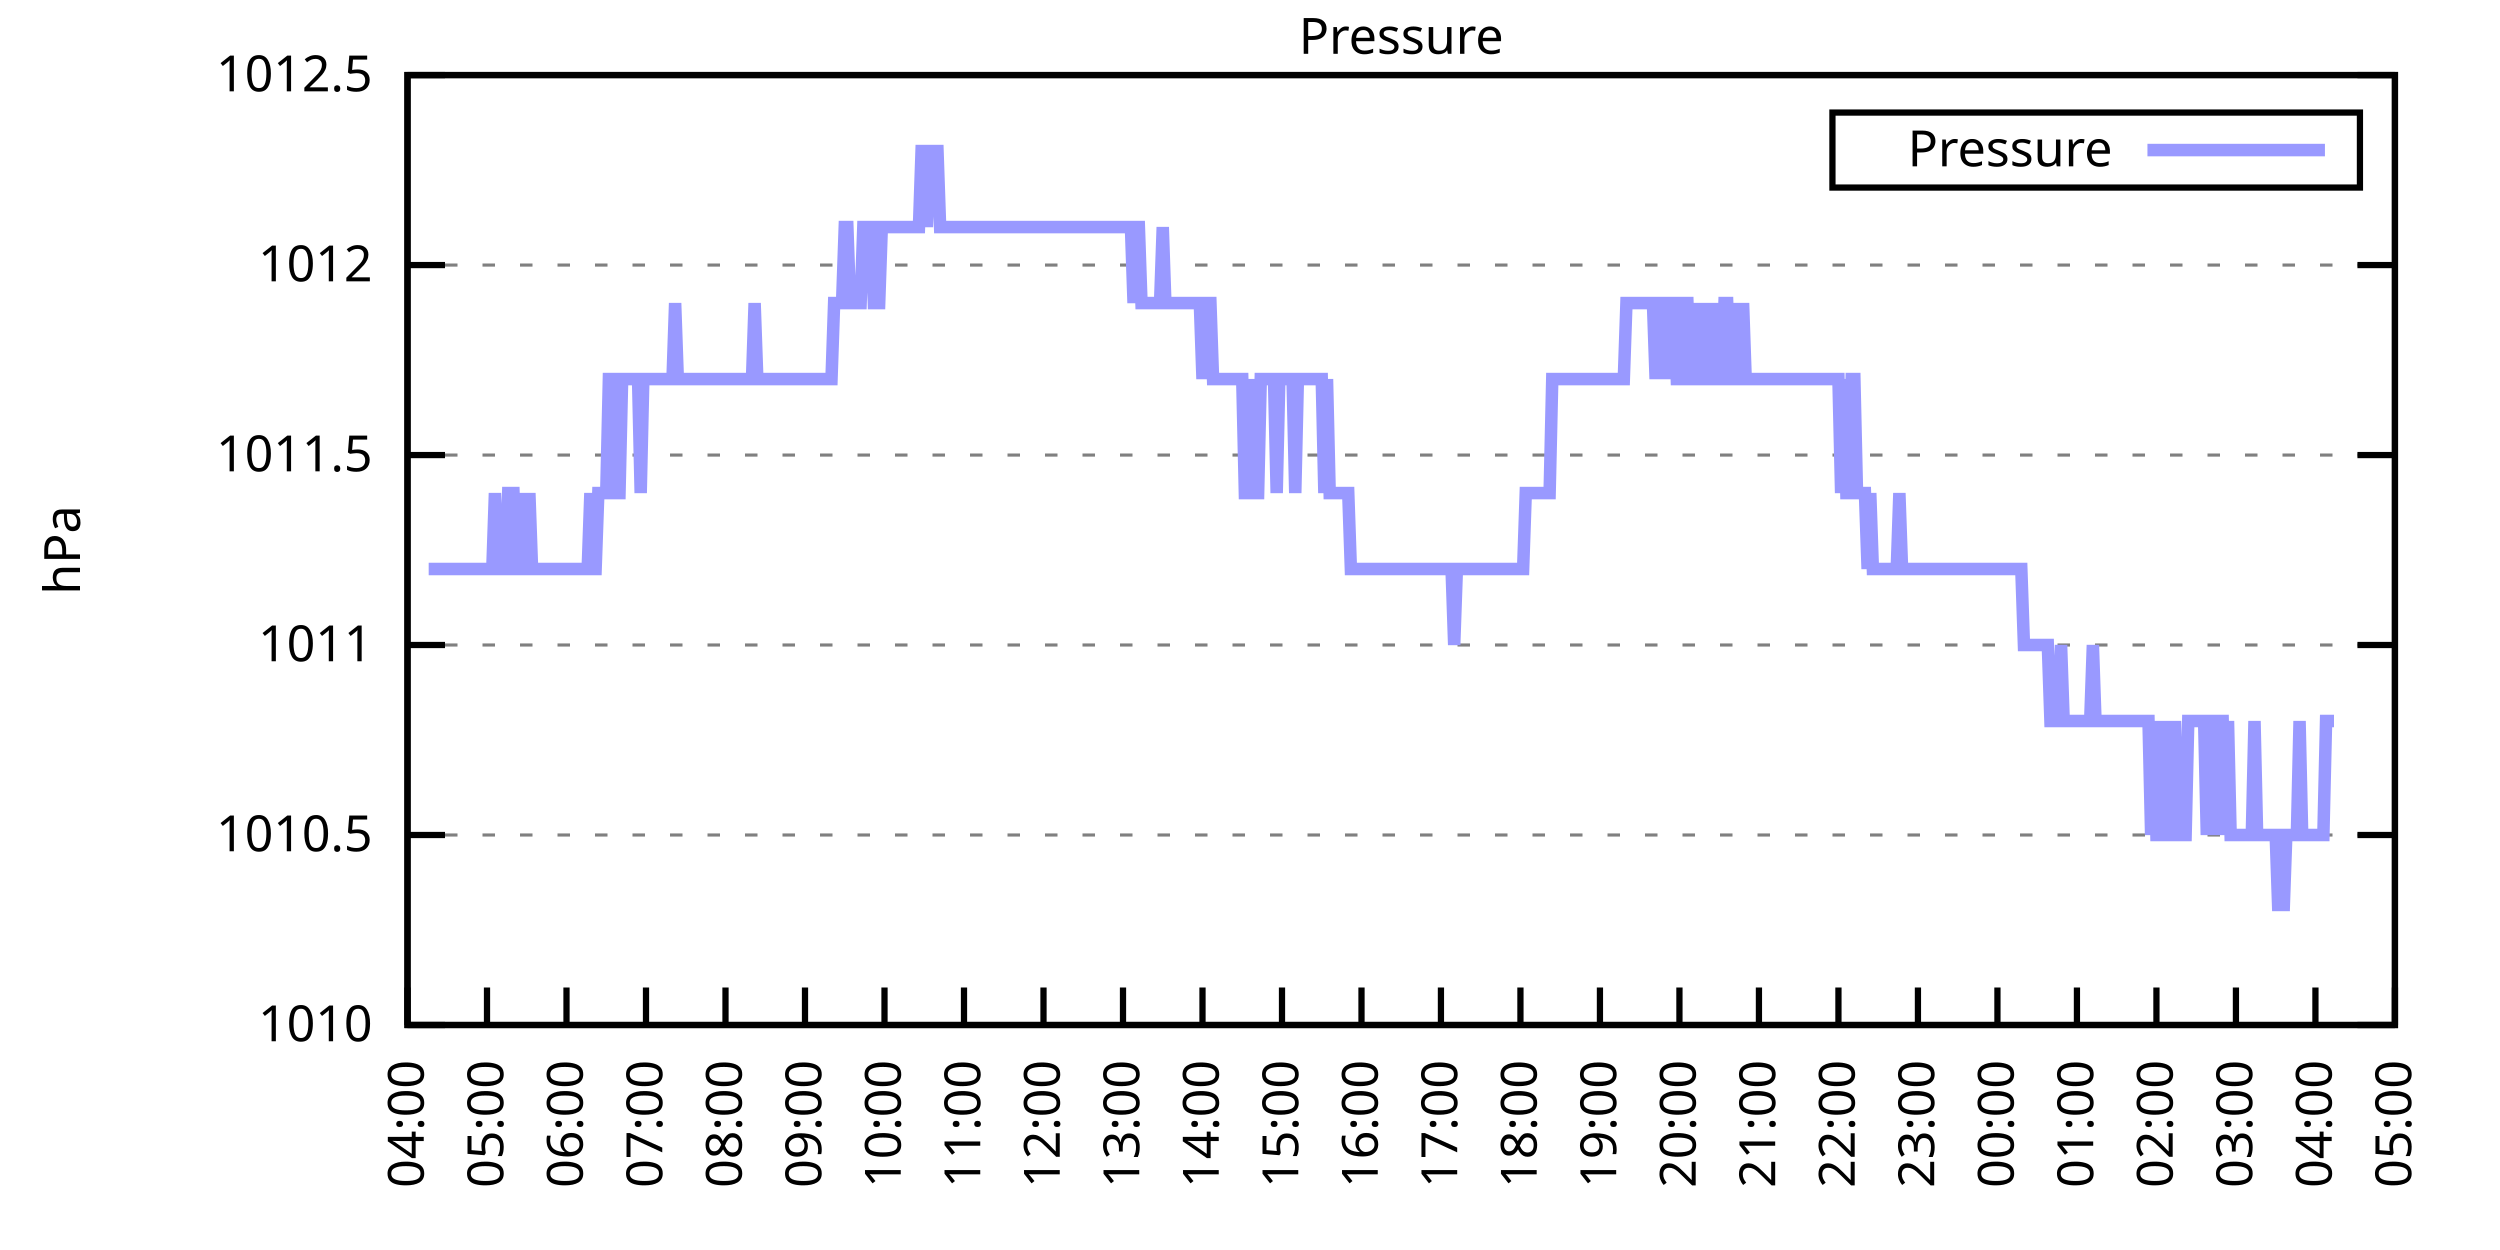
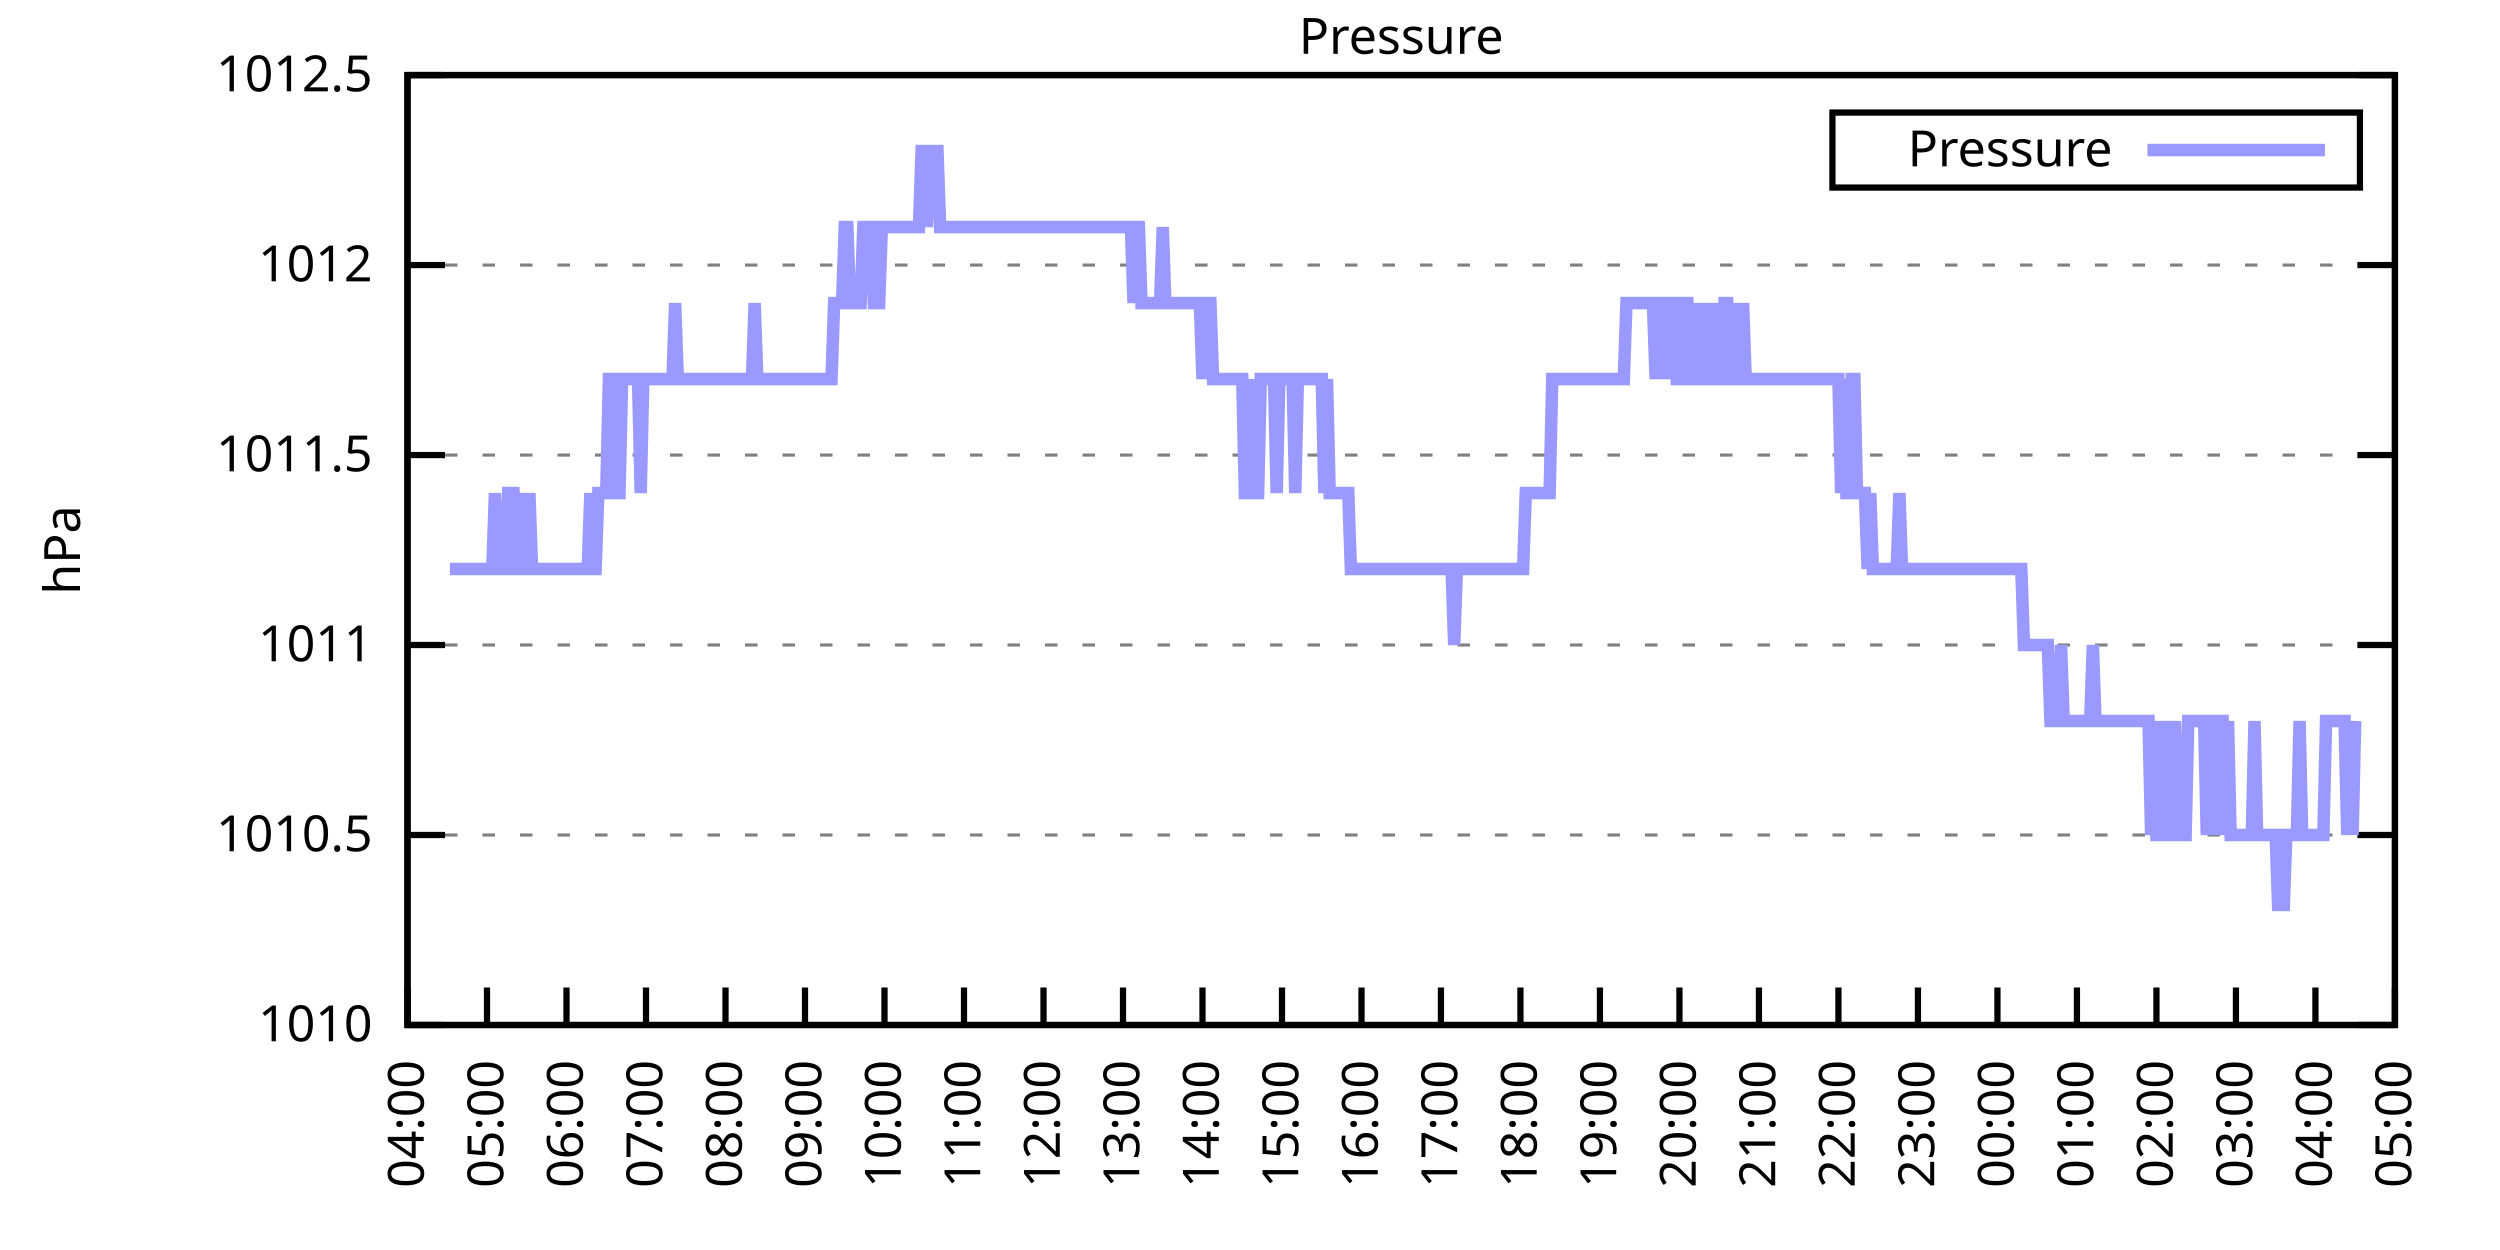
<svg xmlns="http://www.w3.org/2000/svg" xmlns:xlink="http://www.w3.org/1999/xlink" width="400" height="200" viewBox="0 0 400 200">
  <g id="gnuplot_canvas">
    <rect x="0" y="0" width="400" height="200" fill="none" />
    <defs>
      <circle id="gpDot" r="0.5" stroke-width="0.5" stroke="currentColor" />
      <path id="gpPt0" stroke-width="0.333" stroke="currentColor" d="M-1,0 h2 M0,-1 v2" />
      <path id="gpPt1" stroke-width="0.333" stroke="currentColor" d="M-1,-1 L1,1 M1,-1 L-1,1" />
      <path id="gpPt2" stroke-width="0.333" stroke="currentColor" d="M-1,0 L1,0 M0,-1 L0,1 M-1,-1 L1,1 M-1,1 L1,-1" />
      <rect id="gpPt3" stroke-width="0.333" stroke="currentColor" x="-1" y="-1" width="2" height="2" />
      <rect id="gpPt4" stroke-width="0.333" stroke="currentColor" fill="currentColor" x="-1" y="-1" width="2" height="2" />
      <circle id="gpPt5" stroke-width="0.333" stroke="currentColor" cx="0" cy="0" r="1" />
      <use xlink:href="#gpPt5" id="gpPt6" fill="currentColor" stroke="none" />
      <path id="gpPt7" stroke-width="0.333" stroke="currentColor" d="M0,-1.33 L-1.33,0.67 L1.33,0.67 z" />
      <use xlink:href="#gpPt7" id="gpPt8" fill="currentColor" stroke="none" />
      <use xlink:href="#gpPt7" id="gpPt9" stroke="currentColor" transform="rotate(180)" />
      <use xlink:href="#gpPt9" id="gpPt10" fill="currentColor" stroke="none" />
      <use xlink:href="#gpPt3" id="gpPt11" stroke="currentColor" transform="rotate(45)" />
      <use xlink:href="#gpPt11" id="gpPt12" fill="currentColor" stroke="none" />
      <path id="gpPt13" stroke-width="0.333" stroke="currentColor" d="M0,1.330 L1.265,0.411 L0.782,-1.067 L-0.782,-1.076 L-1.265,0.411 z" />
      <use xlink:href="#gpPt13" id="gpPt14" fill="currentColor" stroke="none" />
      <filter id="textbox" filterUnits="objectBoundingBox" x="0" y="0" height="1" width="1">
        <feFlood flood-color="white" flood-opacity="1" result="bgnd" />
        <feComposite in="SourceGraphic" in2="bgnd" operator="atop" />
      </filter>
      <filter id="greybox" filterUnits="objectBoundingBox" x="0" y="0" height="1" width="1">
        <feFlood flood-color="lightgrey" flood-opacity="1" result="grey" />
        <feComposite in="SourceGraphic" in2="grey" operator="atop" />
      </filter>
    </defs>
    <g fill="none" color="white" stroke="currentColor" stroke-width="1.00" stroke-linecap="butt" stroke-linejoin="miter">
</g>
    <g fill="none" color="black" stroke="currentColor" stroke-width="1.00" stroke-linecap="butt" stroke-linejoin="miter">
      <g stroke="none" shape-rendering="crispEdges">
        <polygon fill="rgb(255, 255, 255)" points="65.20,164.00 383.18,164.00 383.18,12.02 65.20,12.02 " />
      </g>
    </g>
    <g fill="none" color="black" stroke="currentColor" stroke-width="1.00" stroke-linecap="butt" stroke-linejoin="miter">
</g>
    <g fill="none" color="black" stroke="black" stroke-width="0.50" stroke-linecap="butt" stroke-linejoin="miter">
</g>
    <g fill="none" color="gray" stroke="currentColor" stroke-width="0.50" stroke-linecap="butt" stroke-linejoin="miter">
      <path stroke="gray" stroke-dasharray="2,4" class="gridline" d="M65.20,164.00 L383.19,164.00  " />
    </g>
    <g fill="none" color="gray" stroke="gray" stroke-width="1.00" stroke-linecap="butt" stroke-linejoin="miter">
</g>
    <g fill="none" color="black" stroke="currentColor" stroke-width="1.00" stroke-linecap="butt" stroke-linejoin="miter">
      <path stroke="black" d="M65.20,164.00 L71.20,164.00 M383.19,164.00 L377.19,164.00  " />
      <g transform="translate(59.60,166.60)" stroke="none" fill="black" font-family="Sans" font-size="8.00" text-anchor="end">
        <text>
          <tspan font-family="Sans"> 1010</tspan>
        </text>
      </g>
    </g>
    <g fill="none" color="black" stroke="currentColor" stroke-width="1.00" stroke-linecap="butt" stroke-linejoin="miter">
</g>
    <g fill="none" color="black" stroke="black" stroke-width="0.50" stroke-linecap="butt" stroke-linejoin="miter">
</g>
    <g fill="none" color="gray" stroke="currentColor" stroke-width="0.50" stroke-linecap="butt" stroke-linejoin="miter">
      <path stroke="gray" stroke-dasharray="2,4" class="gridline" d="M65.20,133.60 L383.19,133.60  " />
    </g>
    <g fill="none" color="gray" stroke="gray" stroke-width="1.00" stroke-linecap="butt" stroke-linejoin="miter">
</g>
    <g fill="none" color="black" stroke="currentColor" stroke-width="1.00" stroke-linecap="butt" stroke-linejoin="miter">
      <path stroke="black" d="M65.20,133.60 L71.20,133.60 M383.19,133.60 L377.19,133.60  " />
      <g transform="translate(59.60,136.20)" stroke="none" fill="black" font-family="Sans" font-size="8.00" text-anchor="end">
        <text>
          <tspan font-family="Sans"> 1010.5</tspan>
        </text>
      </g>
    </g>
    <g fill="none" color="black" stroke="currentColor" stroke-width="1.00" stroke-linecap="butt" stroke-linejoin="miter">
</g>
    <g fill="none" color="black" stroke="black" stroke-width="0.50" stroke-linecap="butt" stroke-linejoin="miter">
</g>
    <g fill="none" color="gray" stroke="currentColor" stroke-width="0.50" stroke-linecap="butt" stroke-linejoin="miter">
      <path stroke="gray" stroke-dasharray="2,4" class="gridline" d="M65.20,103.20 L383.19,103.20  " />
    </g>
    <g fill="none" color="gray" stroke="gray" stroke-width="1.00" stroke-linecap="butt" stroke-linejoin="miter">
</g>
    <g fill="none" color="black" stroke="currentColor" stroke-width="1.00" stroke-linecap="butt" stroke-linejoin="miter">
      <path stroke="black" d="M65.20,103.20 L71.20,103.20 M383.19,103.20 L377.19,103.20  " />
      <g transform="translate(59.60,105.80)" stroke="none" fill="black" font-family="Sans" font-size="8.00" text-anchor="end">
        <text>
          <tspan font-family="Sans"> 1011</tspan>
        </text>
      </g>
    </g>
    <g fill="none" color="black" stroke="currentColor" stroke-width="1.00" stroke-linecap="butt" stroke-linejoin="miter">
</g>
    <g fill="none" color="black" stroke="black" stroke-width="0.50" stroke-linecap="butt" stroke-linejoin="miter">
</g>
    <g fill="none" color="gray" stroke="currentColor" stroke-width="0.50" stroke-linecap="butt" stroke-linejoin="miter">
      <path stroke="gray" stroke-dasharray="2,4" class="gridline" d="M65.20,72.81 L383.19,72.81  " />
    </g>
    <g fill="none" color="gray" stroke="gray" stroke-width="1.00" stroke-linecap="butt" stroke-linejoin="miter">
</g>
    <g fill="none" color="black" stroke="currentColor" stroke-width="1.00" stroke-linecap="butt" stroke-linejoin="miter">
      <path stroke="black" d="M65.20,72.81 L71.20,72.81 M383.19,72.81 L377.19,72.81  " />
      <g transform="translate(59.60,75.41)" stroke="none" fill="black" font-family="Sans" font-size="8.00" text-anchor="end">
        <text>
          <tspan font-family="Sans"> 1011.5</tspan>
        </text>
      </g>
    </g>
    <g fill="none" color="black" stroke="currentColor" stroke-width="1.00" stroke-linecap="butt" stroke-linejoin="miter">
</g>
    <g fill="none" color="black" stroke="black" stroke-width="0.50" stroke-linecap="butt" stroke-linejoin="miter">
</g>
    <g fill="none" color="gray" stroke="currentColor" stroke-width="0.50" stroke-linecap="butt" stroke-linejoin="miter">
      <path stroke="gray" stroke-dasharray="2,4" class="gridline" d="M65.20,42.41 L383.19,42.41  " />
    </g>
    <g fill="none" color="gray" stroke="gray" stroke-width="1.00" stroke-linecap="butt" stroke-linejoin="miter">
</g>
    <g fill="none" color="black" stroke="currentColor" stroke-width="1.00" stroke-linecap="butt" stroke-linejoin="miter">
      <path stroke="black" d="M65.20,42.41 L71.20,42.41 M383.19,42.41 L377.19,42.41  " />
      <g transform="translate(59.60,45.01)" stroke="none" fill="black" font-family="Sans" font-size="8.00" text-anchor="end">
        <text>
          <tspan font-family="Sans"> 1012</tspan>
        </text>
      </g>
    </g>
    <g fill="none" color="black" stroke="currentColor" stroke-width="1.00" stroke-linecap="butt" stroke-linejoin="miter">
</g>
    <g fill="none" color="black" stroke="black" stroke-width="0.50" stroke-linecap="butt" stroke-linejoin="miter">
</g>
    <g fill="none" color="gray" stroke="currentColor" stroke-width="0.50" stroke-linecap="butt" stroke-linejoin="miter">
      <path stroke="gray" stroke-dasharray="2,4" class="gridline" d="M65.20,12.01 L383.19,12.01  " />
    </g>
    <g fill="none" color="gray" stroke="gray" stroke-width="1.00" stroke-linecap="butt" stroke-linejoin="miter">
</g>
    <g fill="none" color="black" stroke="currentColor" stroke-width="1.00" stroke-linecap="butt" stroke-linejoin="miter">
      <path stroke="black" d="M65.20,12.01 L71.20,12.01 M383.19,12.01 L377.19,12.01  " />
      <g transform="translate(59.60,14.61)" stroke="none" fill="black" font-family="Sans" font-size="8.00" text-anchor="end">
        <text>
          <tspan font-family="Sans"> 1012.5</tspan>
        </text>
      </g>
    </g>
    <g fill="none" color="black" stroke="currentColor" stroke-width="1.00" stroke-linecap="butt" stroke-linejoin="miter">
      <path stroke="black" d="M65.20,164.00 L65.20,158.00  " />
      <g transform="translate(67.80,169.60) rotate(270.00)" stroke="none" fill="black" font-family="Sans" font-size="8.00" text-anchor="end">
        <text>
          <tspan font-family="Sans">04:00</tspan>
        </text>
      </g>
    </g>
    <g fill="none" color="black" stroke="currentColor" stroke-width="1.00" stroke-linecap="butt" stroke-linejoin="miter">
      <path stroke="black" d="M77.92,164.00 L77.92,158.00  " />
      <g transform="translate(80.52,169.60) rotate(270.00)" stroke="none" fill="black" font-family="Sans" font-size="8.00" text-anchor="end">
        <text>
          <tspan font-family="Sans">05:00</tspan>
        </text>
      </g>
    </g>
    <g fill="none" color="black" stroke="currentColor" stroke-width="1.00" stroke-linecap="butt" stroke-linejoin="miter">
      <path stroke="black" d="M90.64,164.00 L90.64,158.00  " />
      <g transform="translate(93.24,169.60) rotate(270.00)" stroke="none" fill="black" font-family="Sans" font-size="8.00" text-anchor="end">
        <text>
          <tspan font-family="Sans">06:00</tspan>
        </text>
      </g>
    </g>
    <g fill="none" color="black" stroke="currentColor" stroke-width="1.00" stroke-linecap="butt" stroke-linejoin="miter">
      <path stroke="black" d="M103.36,164.00 L103.36,158.00  " />
      <g transform="translate(105.96,169.60) rotate(270.00)" stroke="none" fill="black" font-family="Sans" font-size="8.00" text-anchor="end">
        <text>
          <tspan font-family="Sans">07:00</tspan>
        </text>
      </g>
    </g>
    <g fill="none" color="black" stroke="currentColor" stroke-width="1.00" stroke-linecap="butt" stroke-linejoin="miter">
      <path stroke="black" d="M116.08,164.00 L116.08,158.00  " />
      <g transform="translate(118.68,169.60) rotate(270.00)" stroke="none" fill="black" font-family="Sans" font-size="8.00" text-anchor="end">
        <text>
          <tspan font-family="Sans">08:00</tspan>
        </text>
      </g>
    </g>
    <g fill="none" color="black" stroke="currentColor" stroke-width="1.00" stroke-linecap="butt" stroke-linejoin="miter">
      <path stroke="black" d="M128.80,164.00 L128.80,158.00  " />
      <g transform="translate(131.40,169.60) rotate(270.00)" stroke="none" fill="black" font-family="Sans" font-size="8.00" text-anchor="end">
        <text>
          <tspan font-family="Sans">09:00</tspan>
        </text>
      </g>
    </g>
    <g fill="none" color="black" stroke="currentColor" stroke-width="1.00" stroke-linecap="butt" stroke-linejoin="miter">
      <path stroke="black" d="M141.52,164.00 L141.52,158.00  " />
      <g transform="translate(144.12,169.60) rotate(270.00)" stroke="none" fill="black" font-family="Sans" font-size="8.00" text-anchor="end">
        <text>
          <tspan font-family="Sans">10:00</tspan>
        </text>
      </g>
    </g>
    <g fill="none" color="black" stroke="currentColor" stroke-width="1.00" stroke-linecap="butt" stroke-linejoin="miter">
      <path stroke="black" d="M154.24,164.00 L154.24,158.00  " />
      <g transform="translate(156.84,169.60) rotate(270.00)" stroke="none" fill="black" font-family="Sans" font-size="8.00" text-anchor="end">
        <text>
          <tspan font-family="Sans">11:00</tspan>
        </text>
      </g>
    </g>
    <g fill="none" color="black" stroke="currentColor" stroke-width="1.00" stroke-linecap="butt" stroke-linejoin="miter">
      <path stroke="black" d="M166.96,164.00 L166.96,158.00  " />
      <g transform="translate(169.56,169.60) rotate(270.00)" stroke="none" fill="black" font-family="Sans" font-size="8.00" text-anchor="end">
        <text>
          <tspan font-family="Sans">12:00</tspan>
        </text>
      </g>
    </g>
    <g fill="none" color="black" stroke="currentColor" stroke-width="1.00" stroke-linecap="butt" stroke-linejoin="miter">
      <path stroke="black" d="M179.68,164.00 L179.68,158.00  " />
      <g transform="translate(182.28,169.60) rotate(270.00)" stroke="none" fill="black" font-family="Sans" font-size="8.00" text-anchor="end">
        <text>
          <tspan font-family="Sans">13:00</tspan>
        </text>
      </g>
    </g>
    <g fill="none" color="black" stroke="currentColor" stroke-width="1.00" stroke-linecap="butt" stroke-linejoin="miter">
      <path stroke="black" d="M192.40,164.00 L192.40,158.00  " />
      <g transform="translate(195.00,169.60) rotate(270.00)" stroke="none" fill="black" font-family="Sans" font-size="8.00" text-anchor="end">
        <text>
          <tspan font-family="Sans">14:00</tspan>
        </text>
      </g>
    </g>
    <g fill="none" color="black" stroke="currentColor" stroke-width="1.00" stroke-linecap="butt" stroke-linejoin="miter">
      <path stroke="black" d="M205.12,164.00 L205.12,158.00  " />
      <g transform="translate(207.72,169.60) rotate(270.00)" stroke="none" fill="black" font-family="Sans" font-size="8.00" text-anchor="end">
        <text>
          <tspan font-family="Sans">15:00</tspan>
        </text>
      </g>
    </g>
    <g fill="none" color="black" stroke="currentColor" stroke-width="1.00" stroke-linecap="butt" stroke-linejoin="miter">
      <path stroke="black" d="M217.84,164.00 L217.84,158.00  " />
      <g transform="translate(220.44,169.60) rotate(270.00)" stroke="none" fill="black" font-family="Sans" font-size="8.00" text-anchor="end">
        <text>
          <tspan font-family="Sans">16:00</tspan>
        </text>
      </g>
    </g>
    <g fill="none" color="black" stroke="currentColor" stroke-width="1.00" stroke-linecap="butt" stroke-linejoin="miter">
      <path stroke="black" d="M230.55,164.00 L230.55,158.00  " />
      <g transform="translate(233.15,169.60) rotate(270.00)" stroke="none" fill="black" font-family="Sans" font-size="8.00" text-anchor="end">
        <text>
          <tspan font-family="Sans">17:00</tspan>
        </text>
      </g>
    </g>
    <g fill="none" color="black" stroke="currentColor" stroke-width="1.00" stroke-linecap="butt" stroke-linejoin="miter">
      <path stroke="black" d="M243.27,164.00 L243.27,158.00  " />
      <g transform="translate(245.87,169.60) rotate(270.00)" stroke="none" fill="black" font-family="Sans" font-size="8.00" text-anchor="end">
        <text>
          <tspan font-family="Sans">18:00</tspan>
        </text>
      </g>
    </g>
    <g fill="none" color="black" stroke="currentColor" stroke-width="1.00" stroke-linecap="butt" stroke-linejoin="miter">
      <path stroke="black" d="M255.99,164.00 L255.99,158.00  " />
      <g transform="translate(258.59,169.60) rotate(270.00)" stroke="none" fill="black" font-family="Sans" font-size="8.00" text-anchor="end">
        <text>
          <tspan font-family="Sans">19:00</tspan>
        </text>
      </g>
    </g>
    <g fill="none" color="black" stroke="currentColor" stroke-width="1.00" stroke-linecap="butt" stroke-linejoin="miter">
      <path stroke="black" d="M268.71,164.00 L268.71,158.00  " />
      <g transform="translate(271.31,169.60) rotate(270.00)" stroke="none" fill="black" font-family="Sans" font-size="8.00" text-anchor="end">
        <text>
          <tspan font-family="Sans">20:00</tspan>
        </text>
      </g>
    </g>
    <g fill="none" color="black" stroke="currentColor" stroke-width="1.00" stroke-linecap="butt" stroke-linejoin="miter">
      <path stroke="black" d="M281.43,164.00 L281.43,158.00  " />
      <g transform="translate(284.03,169.60) rotate(270.00)" stroke="none" fill="black" font-family="Sans" font-size="8.00" text-anchor="end">
        <text>
          <tspan font-family="Sans">21:00</tspan>
        </text>
      </g>
    </g>
    <g fill="none" color="black" stroke="currentColor" stroke-width="1.00" stroke-linecap="butt" stroke-linejoin="miter">
      <path stroke="black" d="M294.15,164.00 L294.15,158.00  " />
      <g transform="translate(296.75,169.60) rotate(270.00)" stroke="none" fill="black" font-family="Sans" font-size="8.00" text-anchor="end">
        <text>
          <tspan font-family="Sans">22:00</tspan>
        </text>
      </g>
    </g>
    <g fill="none" color="black" stroke="currentColor" stroke-width="1.00" stroke-linecap="butt" stroke-linejoin="miter">
      <path stroke="black" d="M306.87,164.00 L306.87,158.00  " />
      <g transform="translate(309.47,169.60) rotate(270.00)" stroke="none" fill="black" font-family="Sans" font-size="8.00" text-anchor="end">
        <text>
          <tspan font-family="Sans">23:00</tspan>
        </text>
      </g>
    </g>
    <g fill="none" color="black" stroke="currentColor" stroke-width="1.00" stroke-linecap="butt" stroke-linejoin="miter">
      <path stroke="black" d="M319.59,164.00 L319.59,158.00  " />
      <g transform="translate(322.19,169.60) rotate(270.00)" stroke="none" fill="black" font-family="Sans" font-size="8.00" text-anchor="end">
        <text>
          <tspan font-family="Sans">00:00</tspan>
        </text>
      </g>
    </g>
    <g fill="none" color="black" stroke="currentColor" stroke-width="1.00" stroke-linecap="butt" stroke-linejoin="miter">
      <path stroke="black" d="M332.31,164.00 L332.31,158.00  " />
      <g transform="translate(334.91,169.60) rotate(270.00)" stroke="none" fill="black" font-family="Sans" font-size="8.00" text-anchor="end">
        <text>
          <tspan font-family="Sans">01:00</tspan>
        </text>
      </g>
    </g>
    <g fill="none" color="black" stroke="currentColor" stroke-width="1.00" stroke-linecap="butt" stroke-linejoin="miter">
      <path stroke="black" d="M345.03,164.00 L345.03,158.00  " />
      <g transform="translate(347.63,169.60) rotate(270.00)" stroke="none" fill="black" font-family="Sans" font-size="8.00" text-anchor="end">
        <text>
          <tspan font-family="Sans">02:00</tspan>
        </text>
      </g>
    </g>
    <g fill="none" color="black" stroke="currentColor" stroke-width="1.00" stroke-linecap="butt" stroke-linejoin="miter">
      <path stroke="black" d="M357.75,164.00 L357.75,158.00  " />
      <g transform="translate(360.35,169.60) rotate(270.00)" stroke="none" fill="black" font-family="Sans" font-size="8.00" text-anchor="end">
        <text>
          <tspan font-family="Sans">03:00</tspan>
        </text>
      </g>
    </g>
    <g fill="none" color="black" stroke="currentColor" stroke-width="1.00" stroke-linecap="butt" stroke-linejoin="miter">
      <path stroke="black" d="M370.47,164.00 L370.47,158.00  " />
      <g transform="translate(373.07,169.60) rotate(270.00)" stroke="none" fill="black" font-family="Sans" font-size="8.00" text-anchor="end">
        <text>
          <tspan font-family="Sans">04:00</tspan>
        </text>
      </g>
    </g>
    <g fill="none" color="black" stroke="currentColor" stroke-width="1.00" stroke-linecap="butt" stroke-linejoin="miter">
      <path stroke="black" d="M383.19,164.00 L383.19,158.00  " />
      <g transform="translate(385.79,169.60) rotate(270.00)" stroke="none" fill="black" font-family="Sans" font-size="8.00" text-anchor="end">
        <text>
          <tspan font-family="Sans">05:00</tspan>
        </text>
      </g>
    </g>
    <g fill="none" color="black" stroke="currentColor" stroke-width="1.00" stroke-linecap="butt" stroke-linejoin="miter">
</g>
    <g fill="none" color="black" stroke="currentColor" stroke-width="1.00" stroke-linecap="butt" stroke-linejoin="miter">
      <path stroke="black" d="M65.20,12.01 L65.20,164.00 L383.19,164.00 L383.19,12.01 L65.20,12.01 Z  " />
    </g>
    <g fill="none" color="black" stroke="currentColor" stroke-width="1.00" stroke-linecap="butt" stroke-linejoin="miter">
</g>
    <g fill="none" color="black" stroke="currentColor" stroke-width="1.00" stroke-linecap="butt" stroke-linejoin="miter">
      <path stroke="black" d="M293.19,30.01 L293.19,18.01 L377.59,18.01 L377.59,30.01 L293.19,30.01 Z  " />
    </g>
    <g id="Pressure_plot_1">
      <g fill="none" color="white" stroke="black" stroke-width="2.00" stroke-linecap="butt" stroke-linejoin="miter">
</g>
      <g fill="none" color="black" stroke="currentColor" stroke-width="2.00" stroke-linecap="butt" stroke-linejoin="miter">
        <g transform="translate(337.99,26.61)" stroke="none" fill="black" font-family="Sans" font-size="8.00" text-anchor="end">
          <text>
            <tspan font-family="Sans">Pressure</tspan>
          </text>
        </g>
      </g>
      <g fill="none" color="black" stroke="currentColor" stroke-width="2.00" stroke-linecap="butt" stroke-linejoin="miter">
-         <path stroke="rgb(153, 153, 255)" d="M343.59,24.01 L371.99,24.01 M68.59,91.04 L69.02,91.04 L69.44,91.04 L69.86,91.04 L70.29,91.04 L70.71,91.04   L71.14,91.04 L71.56,91.04 L71.98,91.04 L72.41,91.04 L72.83,91.04 L73.26,91.04 L73.68,91.04 L74.10,91.04   L74.53,91.04 L74.95,91.04 L75.38,91.04 L75.80,91.04 L76.22,91.04 L76.65,91.04 L77.07,91.04 L77.50,91.04   L77.92,91.04 L78.34,91.04 L78.77,91.04 L79.19,78.89 L79.62,91.04 L80.04,91.04 L80.46,91.04 L80.89,91.04   L81.31,78.89 L81.74,78.89 L82.16,78.89 L82.58,91.04 L83.01,91.04 L83.43,78.89 L83.86,91.04 L84.28,91.04   L84.70,78.89 L85.13,91.04 L85.55,91.04 L85.98,91.04 L86.40,91.04 L86.82,91.04 L87.25,91.04 L87.67,91.04   L88.10,91.04 L88.52,91.04 L88.94,91.04 L89.37,91.04 L89.79,91.04 L90.22,91.04 L90.64,91.04 L91.06,91.04   L91.49,91.04 L91.91,91.04 L92.34,91.04 L92.76,91.04 L93.18,91.04 L93.61,91.04 L94.03,91.04 L94.46,78.89   L94.88,91.04 L95.30,91.04 L95.73,78.89 L96.15,78.89 L96.58,78.89 L97.00,78.89 L97.42,60.65 L97.85,60.65   L98.27,60.65 L98.69,78.89 L99.12,78.89 L99.54,60.65 L99.97,60.65 L100.39,60.65 L100.81,60.65 L101.24,60.65   L101.66,60.65 L102.09,60.65 L102.51,78.89 L102.93,60.65 L103.36,60.65 L103.78,60.65 L104.21,60.65 L104.63,60.65   L105.05,60.65 L105.48,60.65 L105.90,60.65 L106.33,60.65 L106.75,60.65 L107.17,60.65 L107.60,60.65 L108.02,48.49   L108.45,60.65 L108.87,60.65 L109.29,60.65 L109.72,60.65 L110.14,60.65 L110.57,60.65 L110.99,60.65 L111.41,60.65   L111.84,60.65 L112.26,60.65 L112.69,60.65 L113.11,60.65 L113.53,60.65 L113.96,60.65 L114.38,60.65 L114.81,60.65   L115.23,60.65 L115.65,60.65 L116.08,60.65 L116.50,60.65 L116.93,60.65 L117.35,60.65 L117.77,60.65 L118.20,60.65   L118.62,60.65 L119.05,60.65 L119.47,60.65 L119.89,60.65 L120.32,60.65 L120.74,48.49 L121.17,60.65 L121.59,60.65   L122.01,60.65 L122.44,60.65 L122.86,60.65 L123.29,60.65 L123.71,60.65 L124.13,60.65 L124.56,60.65 L124.98,60.65   L125.41,60.65 L125.83,60.65 L126.25,60.65 L126.68,60.65 L127.10,60.65 L127.53,60.65 L127.95,60.65 L128.37,60.65   L128.80,60.65 L129.22,60.65 L129.65,60.65 L130.07,60.65 L130.49,60.65 L130.92,60.65 L131.34,60.65 L131.77,60.65   L132.19,60.65 L132.61,60.65 L133.04,60.65 L133.46,48.49 L133.89,48.49 L134.31,48.49 L134.73,48.49 L135.16,36.33   L135.58,36.33 L136.01,48.49 L136.43,48.49 L136.85,48.49 L137.28,48.49 L137.70,48.49 L138.13,36.33 L138.55,36.33   L138.97,36.33 L139.40,36.33 L139.82,48.49 L140.25,48.49 L140.67,48.49 L141.09,36.33 L141.52,36.33 L141.94,36.33   L142.37,36.33 L142.79,36.33 L143.21,36.33 L143.64,36.33 L144.06,36.33 L144.49,36.33 L144.91,36.33 L145.33,36.33   L145.76,36.33 L146.18,36.33 L146.61,36.33 L147.03,36.33 L147.45,24.17 L147.88,24.17 L148.30,36.33 L148.73,24.17   L149.15,24.17 L149.57,24.17 L150.00,24.17 L150.42,36.33 L150.85,36.33 L151.27,36.33 L151.69,36.33 L152.12,36.33   L152.54,36.33 L152.97,36.33 L153.39,36.33 L153.81,36.33 L154.24,36.33 L154.66,36.33 L155.09,36.33 L155.51,36.33   L155.93,36.33 L156.36,36.33 L156.78,36.33 L157.21,36.33 L157.63,36.33 L158.05,36.33 L158.48,36.33 L158.90,36.33   L159.33,36.33 L159.75,36.33 L160.17,36.33 L160.60,36.33 L161.02,36.33 L161.44,36.33 L161.87,36.33 L162.29,36.33   L162.72,36.33 L163.14,36.33 L163.56,36.33 L163.99,36.33 L164.41,36.33 L164.84,36.33 L165.26,36.33 L165.68,36.33   L166.11,36.33 L166.53,36.33 L166.96,36.33 L167.38,36.33 L167.80,36.33 L168.23,36.33 L168.65,36.33 L169.08,36.33   L169.50,36.33 L169.92,36.33 L170.35,36.33 L170.77,36.33 L171.20,36.33 L171.62,36.33 L172.04,36.33 L172.47,36.33   L172.89,36.33 L173.32,36.33 L173.74,36.33 L174.16,36.33 L174.59,36.33 L175.01,36.33 L175.44,36.33 L175.86,36.33   L176.28,36.33 L176.71,36.33 L177.13,36.33 L177.56,36.33 L177.98,36.33 L178.40,36.33 L178.83,36.33 L179.25,36.33   L179.68,36.33 L180.10,36.33 L180.52,36.33 L180.95,36.33 L181.37,48.49 L181.80,36.33 L182.22,36.33 L182.64,48.49   L183.07,48.49 L183.49,48.49 L183.92,48.49 L184.34,48.49 L184.76,48.49 L185.19,48.49 L185.61,48.49 L186.04,36.33   L186.46,48.49 L186.88,48.49 L187.31,48.49 L187.73,48.49 L188.16,48.49 L188.58,48.49 L189.00,48.49 L189.43,48.49   L189.85,48.49 L190.28,48.49 L190.70,48.49 L191.12,48.49 L191.55,48.49 L191.97,48.49 L192.40,60.65 L192.82,48.49   L193.24,48.49 L193.67,48.49 L194.09,60.65 L194.52,60.65 L194.94,60.65 L195.36,60.65 L195.79,60.65 L196.21,60.65   L196.64,60.65 L197.06,60.65 L197.48,60.65 L197.91,60.65 L198.33,60.65 L198.76,60.65 L199.18,78.89 L199.60,78.89   L200.03,78.89 L200.45,60.65 L200.88,78.89 L201.30,78.89 L201.72,60.65 L202.15,60.65 L202.57,60.65 L203.00,60.65   L203.42,60.65 L203.84,60.65 L204.27,78.89 L204.69,60.65 L205.12,60.65 L205.54,60.65 L205.96,60.65 L206.39,60.65   L206.81,60.65 L207.24,78.89 L207.66,60.65 L208.08,60.65 L208.51,60.65 L208.93,60.65 L209.36,60.65 L209.78,60.65   L210.20,60.65 L210.63,60.65 L211.05,60.65 L211.48,60.65 L211.90,78.89 L212.32,60.65 L212.75,78.89 L213.17,78.89   L213.60,78.89 L214.02,78.89 L214.44,78.89 L214.87,78.89 L215.29,78.89 L215.72,78.89 L216.14,91.04 L216.56,91.04   L216.99,91.04 L217.41,91.04 L217.84,91.04 L218.26,91.04 L218.68,91.04 L219.11,91.04 L219.53,91.04 L219.96,91.04   L220.38,91.04 L220.80,91.04 L221.23,91.04 L221.65,91.04 L222.08,91.04 L222.50,91.04 L222.92,91.04 L223.35,91.04   L223.77,91.04 L224.20,91.04 L224.62,91.04 L225.04,91.04 L225.47,91.04 L225.89,91.04 L226.31,91.04 L226.74,91.04   L227.16,91.04 L227.59,91.04 L228.01,91.04 L228.43,91.04 L228.86,91.04 L229.28,91.04 L229.71,91.04 L230.13,91.04   L230.55,91.04 L230.98,91.04 L231.40,91.04 L231.83,91.04 L232.25,91.04 L232.67,103.20 L233.10,91.04 L233.52,91.04   L233.95,91.04 L234.37,91.04 L234.79,91.04 L235.22,91.04 L235.64,91.04 L236.07,91.04 L236.49,91.04 L236.91,91.04   L237.34,91.04 L237.76,91.04 L238.19,91.04 L238.61,91.04 L239.03,91.04 L239.46,91.04 L239.88,91.04 L240.31,91.04   L240.73,91.04 L241.15,91.04 L241.58,91.04 L242.00,91.04 L242.43,91.04 L242.85,91.04 L243.27,91.04 L243.70,91.04   L244.12,78.89 L244.55,78.89 L244.97,78.89 L245.39,78.89 L245.82,78.89 L246.24,78.89 L246.67,78.89 L247.09,78.89   L247.51,78.89 L247.94,78.89 L248.36,60.65 L248.79,60.65 L249.21,60.65 L249.63,60.65 L250.06,60.65 L250.48,60.65   L250.91,60.65 L251.33,60.65 L251.75,60.65 L252.18,60.65 L252.60,60.65 L253.03,60.65 L253.45,60.65 L253.87,60.65   L254.30,60.65 L254.72,60.65 L255.15,60.65 L255.57,60.65 L255.99,60.65 L256.42,60.65 L256.84,60.65 L257.27,60.65   L257.69,60.65 L258.11,60.65 L258.54,60.65 L258.96,60.65 L259.39,60.65 L259.81,60.65 L260.23,48.49 L260.66,48.49   L261.08,48.49 L261.51,48.49 L261.93,48.49 L262.35,48.49 L262.78,48.49 L263.20,48.49 L263.63,48.49 L264.05,48.49   L264.47,48.49 L264.90,60.65 L265.32,48.49 L265.75,48.49 L266.17,48.49 L266.59,60.65 L267.02,48.49 L267.44,48.49   L267.87,48.49 L268.29,60.65 L268.71,60.65 L269.14,60.65 L269.56,48.49 L269.99,48.49 L270.41,60.65 L270.83,60.65   L271.26,48.49 L271.68,60.65 L272.11,60.65 L272.53,60.65 L272.95,48.49 L273.38,60.65 L273.80,60.65 L274.23,60.65   L274.65,48.49 L275.07,60.65 L275.50,60.65 L275.92,48.49 L276.35,48.49 L276.77,60.65 L277.19,60.65 L277.62,48.49   L278.04,60.65 L278.47,60.65 L278.89,48.49 L279.31,60.65 L279.74,60.65 L280.16,60.65 L280.59,60.65 L281.01,60.65   L281.43,60.65 L281.86,60.65 L282.28,60.65 L282.71,60.65 L283.13,60.65 L283.55,60.65 L283.98,60.65 L284.40,60.65   L284.83,60.65 L285.25,60.65 L285.67,60.65 L286.10,60.65 L286.52,60.65 L286.95,60.65 L287.37,60.65 L287.79,60.65   L288.22,60.65 L288.64,60.65 L289.06,60.65 L289.49,60.65 L289.91,60.65 L290.34,60.65 L290.76,60.65 L291.18,60.65   L291.61,60.65 L292.03,60.65 L292.46,60.65 L292.88,60.65 L293.30,60.65 L293.73,60.65 L294.15,60.65 L294.58,78.89   L295.00,60.65 L295.42,78.89 L295.85,78.89 L296.27,60.65 L296.70,60.65 L297.12,78.89 L297.54,78.89 L297.97,78.89   L298.39,78.89 L298.82,91.04 L299.24,78.89 L299.66,91.04 L300.09,91.04 L300.51,91.04 L300.94,91.04 L301.36,91.04   L301.78,91.04 L302.21,91.04 L302.63,91.04 L303.06,91.04 L303.48,91.04 L303.90,78.89 L304.33,91.04 L304.75,91.04   L305.18,91.04 L305.60,91.04 L306.02,91.04 L306.45,91.04 L306.87,91.04 L307.30,91.04 L307.72,91.04 L308.14,91.04   L308.57,91.04 L308.99,91.04 L309.42,91.04 L309.84,91.04 L310.26,91.04 L310.69,91.04 L311.11,91.04 L311.54,91.04   L311.96,91.04 L312.38,91.04 L312.81,91.04 L313.23,91.04 L313.66,91.04 L314.08,91.04 L314.50,91.04 L314.93,91.04   L315.35,91.04 L315.78,91.04 L316.20,91.04 L316.62,91.04 L317.05,91.04 L317.47,91.04 L317.90,91.04 L318.32,91.04   L318.74,91.04 L319.17,91.04 L319.59,91.04 L320.02,91.04 L320.44,91.04 L320.86,91.04 L321.29,91.04 L321.71,91.04   L322.14,91.04 L322.56,91.04 L322.98,91.04 L323.41,91.04 L323.83,103.20 L324.26,103.20 L324.68,103.20 L325.10,103.20   L325.53,103.20 L325.95,103.20 L326.38,103.20 L326.80,103.20 L327.22,103.20 L327.65,103.20 L328.07,115.36 L328.50,115.36   L328.92,115.36 L329.34,115.36 L329.77,103.20 L330.19,115.36 L330.62,115.36 L331.04,115.36 L331.46,115.36 L331.89,115.36   L332.31,115.36 L332.74,115.36 L333.16,115.36 L333.58,115.36 L334.01,115.36 L334.43,115.36 L334.86,103.20 L335.28,115.36   L335.70,115.36 L336.13,115.36 L336.55,115.36 L336.98,115.36 L337.40,115.36 L337.82,115.36 L338.25,115.36 L338.67,115.36   L339.10,115.36 L339.52,115.36 L339.94,115.36 L340.37,115.36 L340.79,115.36 L341.22,115.36 L341.64,115.36 L342.06,115.36   L342.49,115.36 L342.91,115.36 L343.34,115.36 L343.76,115.36 L344.18,133.60 L344.61,115.36 L345.03,133.60 L345.46,133.60   L345.88,115.36 L346.30,133.60 L346.73,115.36 L347.15,133.60 L347.58,133.60 L348.00,115.36 L348.42,133.60 L348.85,133.60   L349.27,133.60 L349.70,133.60 L350.12,115.36 L350.54,115.36 L350.97,115.36 L351.39,115.36 L351.81,115.36 L352.24,115.36   L352.66,115.36 L353.09,133.60 L353.51,115.36 L353.93,115.36 L354.36,115.36 L354.78,133.60 L355.21,115.36 L355.63,115.36   L356.05,133.60 L356.48,115.36 L356.90,133.60 L357.33,133.60 L357.75,133.60 L358.17,133.60 L358.60,133.60 L359.02,133.60   L359.45,133.60 L359.87,133.60 L360.29,133.60 L360.72,115.36 L361.14,133.60 L361.57,133.60 L361.99,133.60 L362.41,133.60   L362.84,133.60 L363.26,133.60 L363.69,133.60 L364.11,133.60 L364.53,145.76 L364.96,133.60 L365.38,145.76 L365.81,133.60   L366.23,133.60 L366.65,133.60 L367.08,133.60 L367.50,133.60 L367.93,115.36 L368.35,133.60 L368.77,133.60 L369.20,133.60   L369.62,133.60 L370.05,133.60 L370.47,133.60 L370.89,133.60 L371.32,133.60 L371.74,133.60 L372.17,115.36 L372.59,115.36   L373.01,115.36 L373.44,115.36  " />
+         <path stroke="rgb(153, 153, 255)" d="M343.59,24.01 L371.99,24.01 M71.98,91.04 L72.41,91.04 L72.83,91.04 L73.26,91.04 L73.68,91.04 L74.10,91.04   L74.53,91.04 L74.95,91.04 L75.38,91.04 L75.80,91.04 L76.22,91.04 L76.65,91.04 L77.07,91.04 L77.50,91.04   L77.92,91.04 L78.34,91.04 L78.77,91.04 L79.19,78.89 L79.62,91.04 L80.04,91.04 L80.46,91.04 L80.89,91.04   L81.31,78.89 L81.74,78.89 L82.16,78.89 L82.58,91.04 L83.01,91.04 L83.43,78.89 L83.86,91.04 L84.28,91.04   L84.70,78.89 L85.13,91.04 L85.55,91.04 L85.98,91.04 L86.40,91.04 L86.82,91.04 L87.25,91.04 L87.67,91.04   L88.10,91.04 L88.52,91.04 L88.94,91.04 L89.37,91.04 L89.79,91.04 L90.22,91.04 L90.64,91.04 L91.06,91.04   L91.49,91.04 L91.91,91.04 L92.34,91.04 L92.76,91.04 L93.18,91.04 L93.61,91.04 L94.03,91.04 L94.46,78.89   L94.88,91.04 L95.30,91.04 L95.73,78.89 L96.15,78.89 L96.58,78.89 L97.00,78.89 L97.42,60.65 L97.85,60.65   L98.27,60.65 L98.69,78.89 L99.12,78.89 L99.54,60.65 L99.97,60.65 L100.39,60.65 L100.81,60.65 L101.24,60.65   L101.66,60.65 L102.09,60.65 L102.51,78.89 L102.93,60.65 L103.36,60.65 L103.78,60.65 L104.21,60.65 L104.63,60.65   L105.05,60.65 L105.48,60.65 L105.90,60.65 L106.33,60.65 L106.75,60.65 L107.17,60.65 L107.60,60.65 L108.02,48.49   L108.45,60.65 L108.87,60.65 L109.29,60.65 L109.72,60.65 L110.14,60.65 L110.57,60.65 L110.99,60.65 L111.41,60.65   L111.84,60.65 L112.26,60.65 L112.69,60.65 L113.11,60.65 L113.53,60.65 L113.96,60.65 L114.38,60.65 L114.81,60.65   L115.23,60.65 L115.65,60.65 L116.08,60.65 L116.50,60.65 L116.93,60.65 L117.35,60.65 L117.77,60.65 L118.20,60.65   L118.62,60.65 L119.05,60.65 L119.47,60.65 L119.89,60.65 L120.32,60.65 L120.74,48.49 L121.17,60.65 L121.59,60.65   L122.01,60.65 L122.44,60.65 L122.86,60.65 L123.29,60.65 L123.71,60.65 L124.13,60.65 L124.56,60.65 L124.98,60.65   L125.41,60.65 L125.83,60.65 L126.25,60.65 L126.68,60.65 L127.10,60.65 L127.53,60.65 L127.95,60.65 L128.37,60.65   L128.80,60.65 L129.22,60.65 L129.65,60.65 L130.07,60.65 L130.49,60.65 L130.92,60.65 L131.34,60.65 L131.77,60.65   L132.19,60.65 L132.61,60.65 L133.04,60.65 L133.46,48.49 L133.89,48.49 L134.31,48.49 L134.73,48.49 L135.16,36.33   L135.58,36.33 L136.01,48.49 L136.43,48.49 L136.85,48.49 L137.28,48.49 L137.70,48.49 L138.13,36.33 L138.55,36.33   L138.97,36.33 L139.40,36.33 L139.82,48.49 L140.25,48.49 L140.67,48.49 L141.09,36.33 L141.52,36.33 L141.94,36.33   L142.37,36.33 L142.79,36.33 L143.21,36.33 L143.64,36.33 L144.06,36.33 L144.49,36.33 L144.91,36.33 L145.33,36.33   L145.76,36.33 L146.18,36.33 L146.61,36.33 L147.03,36.33 L147.45,24.17 L147.88,24.17 L148.30,36.33 L148.73,24.17   L149.15,24.17 L149.57,24.17 L150.00,24.17 L150.42,36.33 L150.85,36.33 L151.27,36.33 L151.69,36.33 L152.12,36.33   L152.54,36.33 L152.97,36.33 L153.39,36.33 L153.81,36.33 L154.24,36.33 L154.66,36.33 L155.09,36.33 L155.51,36.33   L155.93,36.33 L156.36,36.33 L156.78,36.33 L157.21,36.33 L157.63,36.33 L158.05,36.33 L158.48,36.33 L158.90,36.33   L159.33,36.33 L159.75,36.33 L160.17,36.33 L160.60,36.33 L161.02,36.33 L161.44,36.33 L161.87,36.33 L162.29,36.33   L162.72,36.33 L163.14,36.33 L163.56,36.33 L163.99,36.33 L164.41,36.33 L164.84,36.33 L165.26,36.33 L165.68,36.33   L166.11,36.33 L166.53,36.33 L166.96,36.33 L167.38,36.33 L167.80,36.33 L168.23,36.33 L168.65,36.33 L169.08,36.33   L169.50,36.33 L169.92,36.33 L170.35,36.33 L170.77,36.33 L171.20,36.33 L171.62,36.33 L172.04,36.33 L172.47,36.33   L172.89,36.33 L173.32,36.33 L173.74,36.33 L174.16,36.33 L174.59,36.33 L175.01,36.33 L175.44,36.33 L175.86,36.33   L176.28,36.33 L176.71,36.33 L177.13,36.33 L177.56,36.33 L177.98,36.33 L178.40,36.33 L178.83,36.33 L179.25,36.33   L179.68,36.33 L180.10,36.33 L180.52,36.33 L180.95,36.33 L181.37,48.49 L181.80,36.33 L182.22,36.33 L182.64,48.49   L183.07,48.49 L183.49,48.49 L183.92,48.49 L184.34,48.49 L184.76,48.49 L185.19,48.49 L185.61,48.49 L186.04,36.33   L186.46,48.49 L186.88,48.49 L187.31,48.49 L187.73,48.49 L188.16,48.49 L188.58,48.49 L189.00,48.49 L189.43,48.49   L189.85,48.49 L190.28,48.49 L190.70,48.49 L191.12,48.49 L191.55,48.49 L191.97,48.49 L192.40,60.65 L192.82,48.49   L193.24,48.49 L193.67,48.49 L194.09,60.65 L194.52,60.65 L194.94,60.65 L195.36,60.65 L195.79,60.65 L196.21,60.65   L196.64,60.65 L197.06,60.65 L197.48,60.65 L197.91,60.65 L198.33,60.65 L198.76,60.65 L199.18,78.89 L199.60,78.89   L200.03,78.89 L200.45,60.65 L200.88,78.89 L201.30,78.89 L201.72,60.65 L202.15,60.65 L202.57,60.65 L203.00,60.65   L203.42,60.65 L203.84,60.65 L204.27,78.89 L204.69,60.65 L205.12,60.65 L205.54,60.65 L205.96,60.65 L206.39,60.65   L206.81,60.65 L207.24,78.89 L207.66,60.65 L208.08,60.65 L208.51,60.65 L208.93,60.65 L209.36,60.65 L209.78,60.65   L210.20,60.65 L210.63,60.65 L211.05,60.65 L211.48,60.65 L211.90,78.89 L212.32,60.65 L212.75,78.89 L213.17,78.89   L213.60,78.89 L214.02,78.89 L214.44,78.89 L214.87,78.89 L215.29,78.89 L215.72,78.89 L216.14,91.04 L216.56,91.04   L216.99,91.04 L217.41,91.04 L217.84,91.04 L218.26,91.04 L218.68,91.04 L219.11,91.04 L219.53,91.04 L219.96,91.04   L220.38,91.04 L220.80,91.04 L221.23,91.04 L221.65,91.04 L222.08,91.04 L222.50,91.04 L222.92,91.04 L223.35,91.04   L223.77,91.04 L224.20,91.04 L224.62,91.04 L225.04,91.04 L225.47,91.04 L225.89,91.04 L226.31,91.04 L226.74,91.04   L227.16,91.04 L227.59,91.04 L228.01,91.04 L228.43,91.04 L228.86,91.04 L229.28,91.04 L229.71,91.04 L230.13,91.04   L230.55,91.04 L230.98,91.04 L231.40,91.04 L231.83,91.04 L232.25,91.04 L232.67,103.20 L233.10,91.04 L233.52,91.04   L233.95,91.04 L234.37,91.04 L234.79,91.04 L235.22,91.04 L235.64,91.04 L236.07,91.04 L236.49,91.04 L236.91,91.04   L237.34,91.04 L237.76,91.04 L238.19,91.04 L238.61,91.04 L239.03,91.04 L239.46,91.04 L239.88,91.04 L240.31,91.04   L240.73,91.04 L241.15,91.04 L241.58,91.04 L242.00,91.04 L242.43,91.04 L242.85,91.04 L243.27,91.04 L243.70,91.04   L244.12,78.89 L244.55,78.89 L244.97,78.89 L245.39,78.89 L245.82,78.89 L246.24,78.89 L246.67,78.89 L247.09,78.89   L247.51,78.89 L247.94,78.89 L248.36,60.65 L248.79,60.65 L249.21,60.65 L249.63,60.65 L250.06,60.65 L250.48,60.65   L250.91,60.65 L251.33,60.65 L251.75,60.65 L252.18,60.65 L252.60,60.65 L253.03,60.65 L253.45,60.65 L253.87,60.65   L254.30,60.65 L254.72,60.65 L255.15,60.65 L255.57,60.65 L255.99,60.65 L256.42,60.65 L256.84,60.65 L257.27,60.65   L257.69,60.65 L258.11,60.65 L258.54,60.65 L258.96,60.65 L259.39,60.65 L259.81,60.65 L260.23,48.49 L260.66,48.49   L261.08,48.49 L261.51,48.49 L261.93,48.49 L262.35,48.49 L262.78,48.49 L263.20,48.49 L263.63,48.49 L264.05,48.49   L264.47,48.49 L264.90,60.65 L265.32,48.49 L265.75,48.49 L266.17,48.49 L266.59,60.65 L267.02,48.49 L267.44,48.49   L267.87,48.49 L268.29,60.65 L268.71,60.65 L269.14,60.65 L269.56,48.49 L269.99,48.49 L270.41,60.65 L270.83,60.65   L271.26,48.49 L271.68,60.65 L272.11,60.65 L272.53,60.65 L272.95,48.49 L273.38,60.65 L273.80,60.65 L274.23,60.65   L274.65,48.49 L275.07,60.65 L275.50,60.65 L275.92,48.49 L276.35,48.49 L276.77,60.65 L277.19,60.65 L277.62,48.49   L278.04,60.65 L278.47,60.65 L278.89,48.49 L279.31,60.65 L279.74,60.65 L280.16,60.65 L280.59,60.65 L281.01,60.65   L281.43,60.65 L281.86,60.65 L282.28,60.65 L282.71,60.65 L283.13,60.65 L283.55,60.65 L283.98,60.65 L284.40,60.65   L284.83,60.65 L285.25,60.65 L285.67,60.65 L286.10,60.65 L286.52,60.65 L286.95,60.65 L287.37,60.65 L287.79,60.65   L288.22,60.65 L288.64,60.65 L289.06,60.65 L289.49,60.65 L289.91,60.65 L290.34,60.65 L290.76,60.65 L291.18,60.65   L291.61,60.65 L292.03,60.65 L292.46,60.65 L292.88,60.65 L293.30,60.65 L293.73,60.65 L294.15,60.65 L294.58,78.89   L295.00,60.65 L295.42,78.89 L295.85,78.89 L296.27,60.65 L296.70,60.65 L297.12,78.89 L297.54,78.89 L297.97,78.89   L298.39,78.89 L298.82,91.04 L299.24,78.89 L299.66,91.04 L300.09,91.04 L300.51,91.04 L300.94,91.04 L301.36,91.04   L301.78,91.04 L302.21,91.04 L302.63,91.04 L303.06,91.04 L303.48,91.04 L303.90,78.89 L304.33,91.04 L304.75,91.04   L305.18,91.04 L305.60,91.04 L306.02,91.04 L306.45,91.04 L306.87,91.04 L307.30,91.04 L307.72,91.04 L308.14,91.04   L308.57,91.04 L308.99,91.04 L309.42,91.04 L309.84,91.04 L310.26,91.04 L310.69,91.04 L311.11,91.04 L311.54,91.04   L311.96,91.04 L312.38,91.04 L312.81,91.04 L313.23,91.04 L313.66,91.04 L314.08,91.04 L314.50,91.04 L314.93,91.04   L315.35,91.04 L315.78,91.04 L316.20,91.04 L316.62,91.04 L317.05,91.04 L317.47,91.04 L317.90,91.04 L318.32,91.04   L318.74,91.04 L319.17,91.04 L319.59,91.04 L320.02,91.04 L320.44,91.04 L320.86,91.04 L321.29,91.04 L321.71,91.04   L322.14,91.04 L322.56,91.04 L322.98,91.04 L323.41,91.04 L323.83,103.20 L324.26,103.20 L324.68,103.20 L325.10,103.20   L325.53,103.20 L325.95,103.20 L326.38,103.20 L326.80,103.20 L327.22,103.20 L327.65,103.20 L328.07,115.36 L328.50,115.36   L328.92,115.36 L329.34,115.36 L329.77,103.20 L330.19,115.36 L330.62,115.36 L331.04,115.36 L331.46,115.36 L331.89,115.36   L332.31,115.36 L332.74,115.36 L333.16,115.36 L333.58,115.36 L334.01,115.36 L334.43,115.36 L334.86,103.20 L335.28,115.36   L335.70,115.36 L336.13,115.36 L336.55,115.36 L336.98,115.36 L337.40,115.36 L337.82,115.36 L338.25,115.36 L338.67,115.36   L339.10,115.36 L339.52,115.36 L339.94,115.36 L340.37,115.36 L340.79,115.36 L341.22,115.36 L341.64,115.36 L342.06,115.36   L342.49,115.36 L342.91,115.36 L343.34,115.36 L343.76,115.36 L344.18,133.60 L344.61,115.36 L345.03,133.60 L345.46,133.60   L345.88,115.36 L346.30,133.60 L346.73,115.36 L347.15,133.60 L347.58,133.60 L348.00,115.36 L348.42,133.60 L348.85,133.60   L349.27,133.60 L349.70,133.60 L350.12,115.36 L350.54,115.36 L350.97,115.36 L351.39,115.36 L351.81,115.36 L352.24,115.36   L352.66,115.36 L353.09,133.60 L353.51,115.36 L353.93,115.36 L354.36,115.36 L354.78,133.60 L355.21,115.36 L355.63,115.36   L356.05,133.60 L356.48,115.36 L356.90,133.60 L357.33,133.60 L357.75,133.60 L358.17,133.60 L358.60,133.60 L359.02,133.60   L359.45,133.60 L359.87,133.60 L360.29,133.60 L360.72,115.36 L361.14,133.60 L361.57,133.60 L361.99,133.60 L362.41,133.60   L362.84,133.60 L363.26,133.60 L363.69,133.60 L364.11,133.60 L364.53,145.76 L364.96,133.60 L365.38,145.76 L365.81,133.60   L366.23,133.60 L366.65,133.60 L367.08,133.60 L367.50,133.60 L367.93,115.36 L368.35,133.60 L368.77,133.60 L369.20,133.60   L369.62,133.60 L370.05,133.60 L370.47,133.60 L370.89,133.60 L371.32,133.60 L371.74,133.60 L372.17,115.36 L372.59,115.36   L373.01,115.36 L373.44,115.36 L373.86,115.36 L374.29,115.36 L374.71,115.36 L375.13,115.36 L375.56,133.60 L375.98,115.36   L376.41,133.60 L376.83,115.36  " />
      </g>
    </g>
    <g fill="none" color="black" stroke="currentColor" stroke-width="2.00" stroke-linecap="butt" stroke-linejoin="miter">
</g>
    <g fill="none" color="black" stroke="black" stroke-width="1.00" stroke-linecap="butt" stroke-linejoin="miter">
</g>
    <g fill="none" color="black" stroke="currentColor" stroke-width="1.00" stroke-linecap="butt" stroke-linejoin="miter">
      <path stroke="black" d="M65.20,12.01 L65.20,164.00 L383.19,164.00 L383.19,12.01 L65.20,12.01 Z  " />
      <g transform="translate(12.80,88.01) rotate(270.00)" stroke="none" fill="black" font-family="Sans" font-size="8.00" text-anchor="middle">
        <text>
          <tspan font-family="Sans">hPa</tspan>
        </text>
      </g>
    </g>
    <g fill="none" color="black" stroke="currentColor" stroke-width="1.00" stroke-linecap="butt" stroke-linejoin="miter">
</g>
    <g fill="none" color="black" stroke="currentColor" stroke-width="1.00" stroke-linecap="butt" stroke-linejoin="miter">
      <g transform="translate(224.19,8.61)" stroke="none" fill="black" font-family="Sans" font-size="8.00" text-anchor="middle">
        <text>
          <tspan font-family="Sans">Pressure</tspan>
        </text>
      </g>
    </g>
    <g fill="none" color="black" stroke="currentColor" stroke-width="1.00" stroke-linecap="butt" stroke-linejoin="miter">
</g>
  </g>
</svg>
